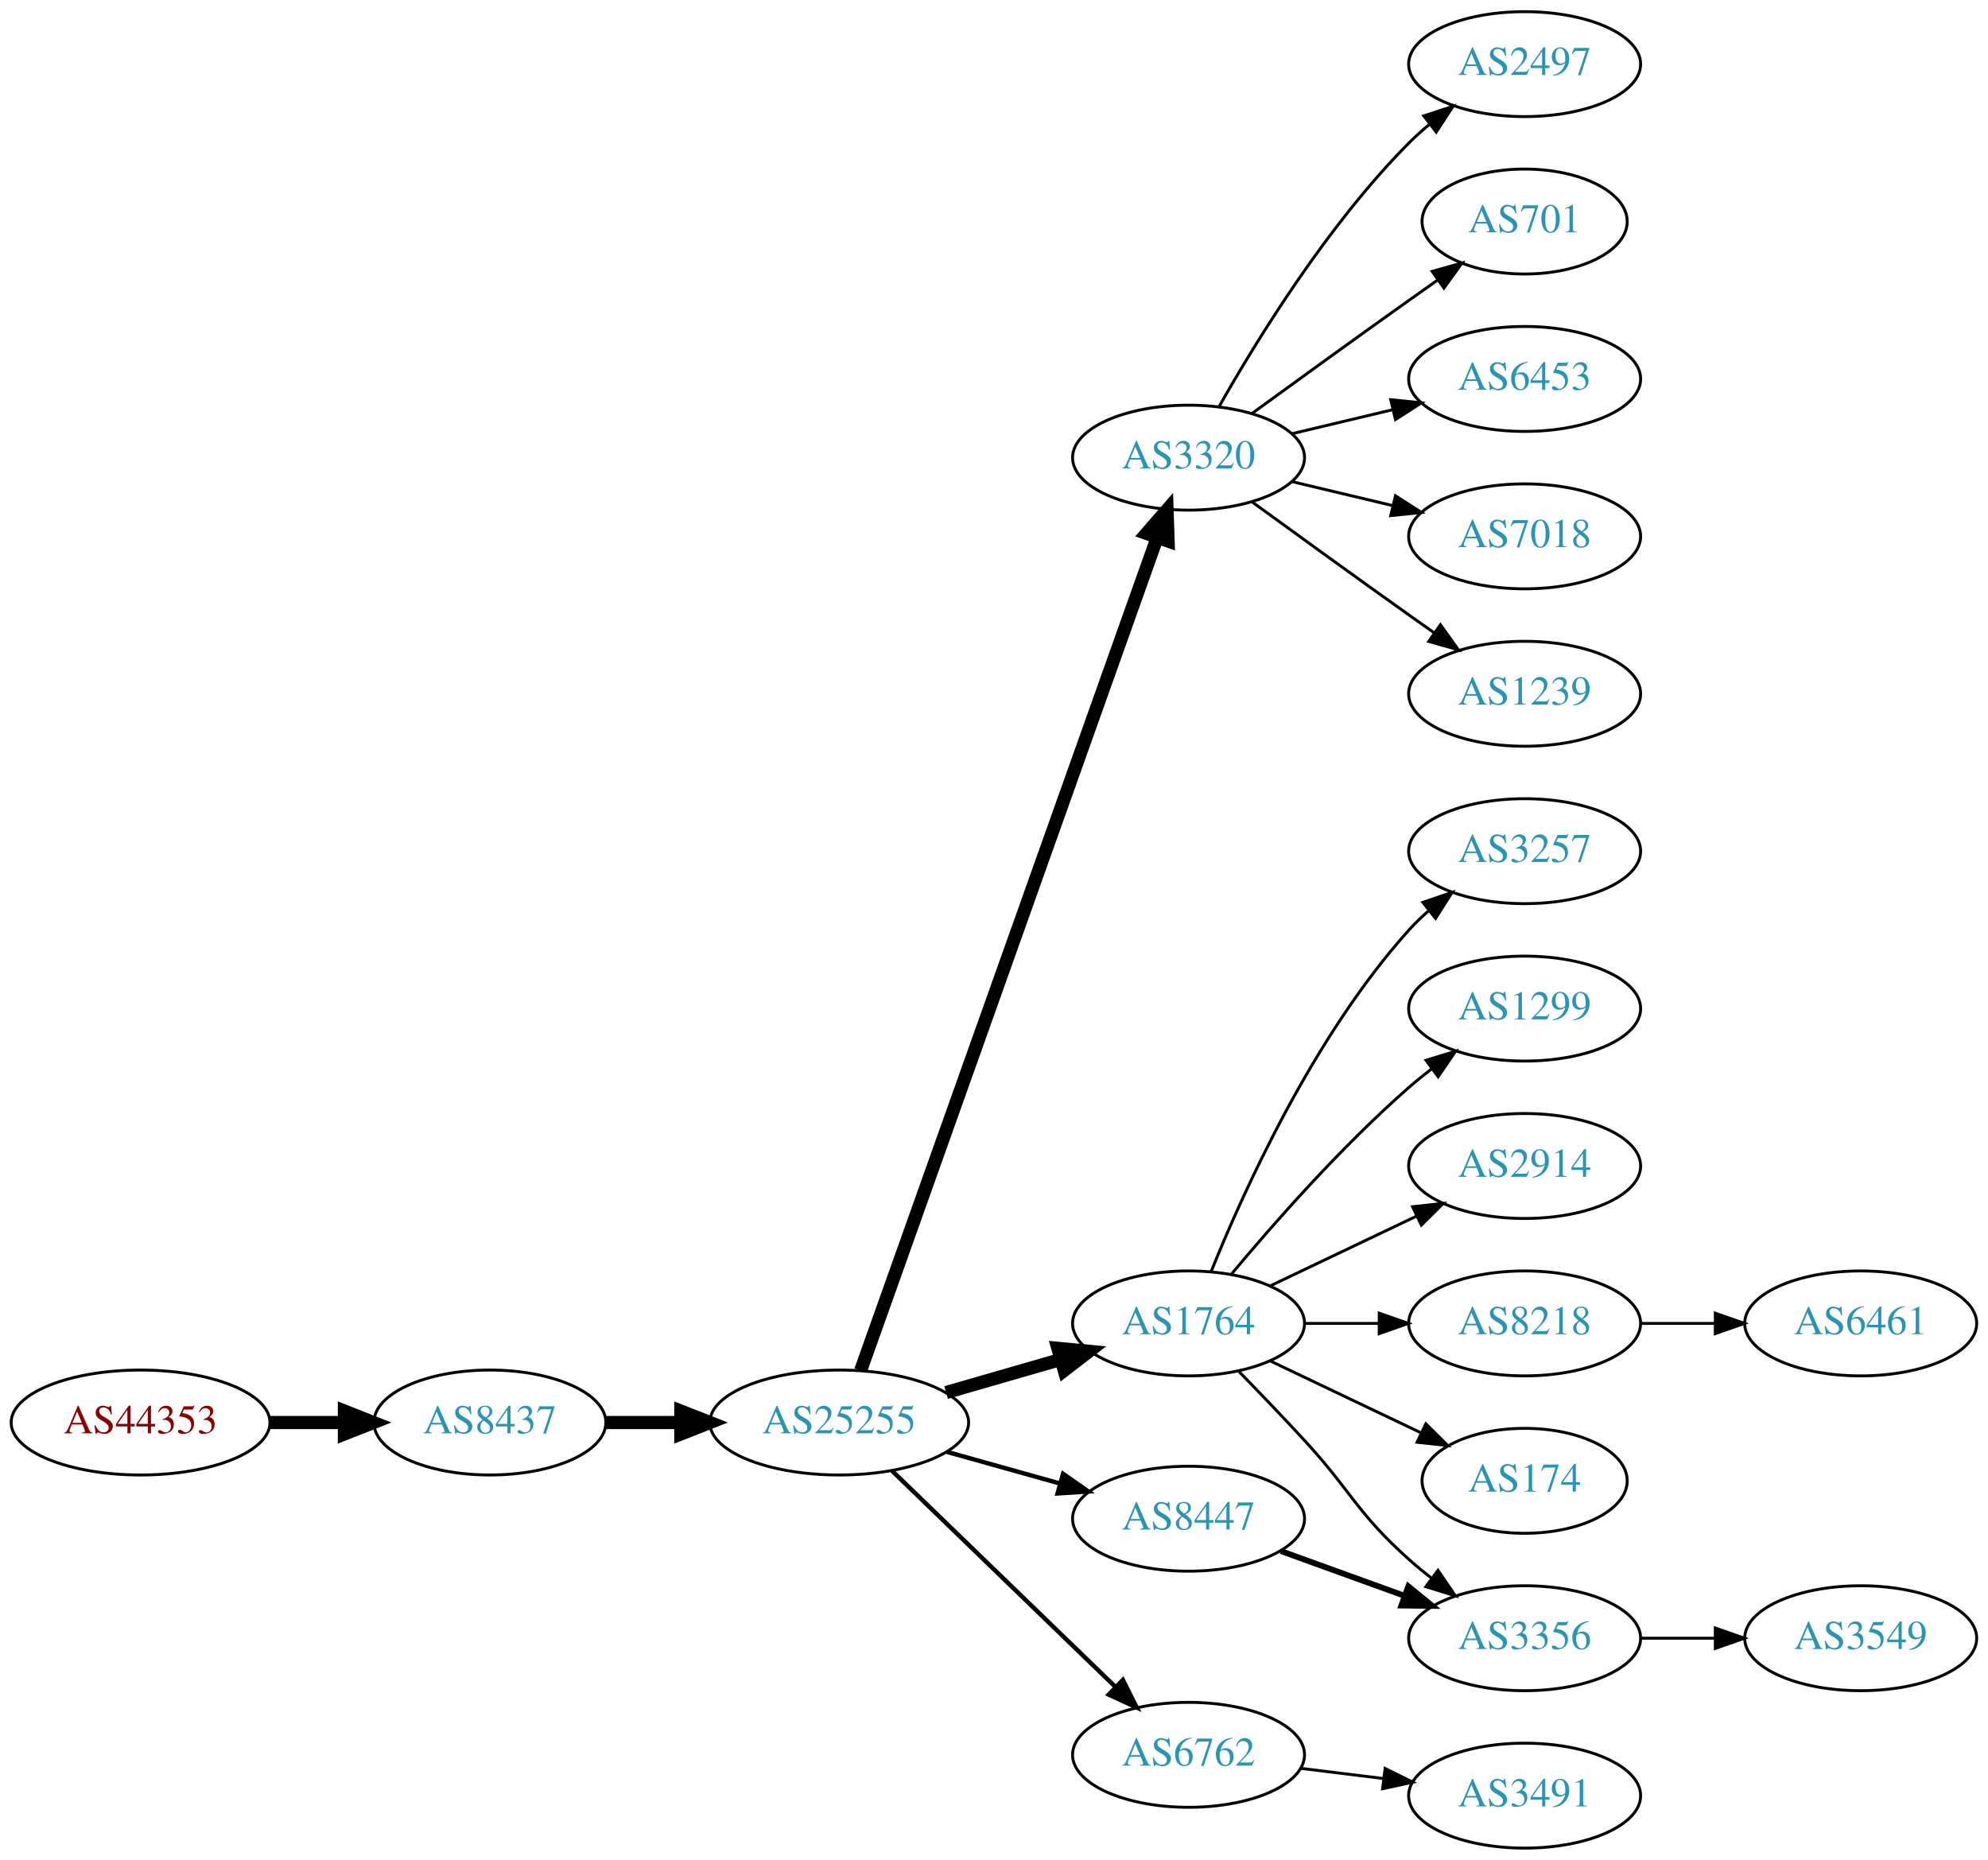
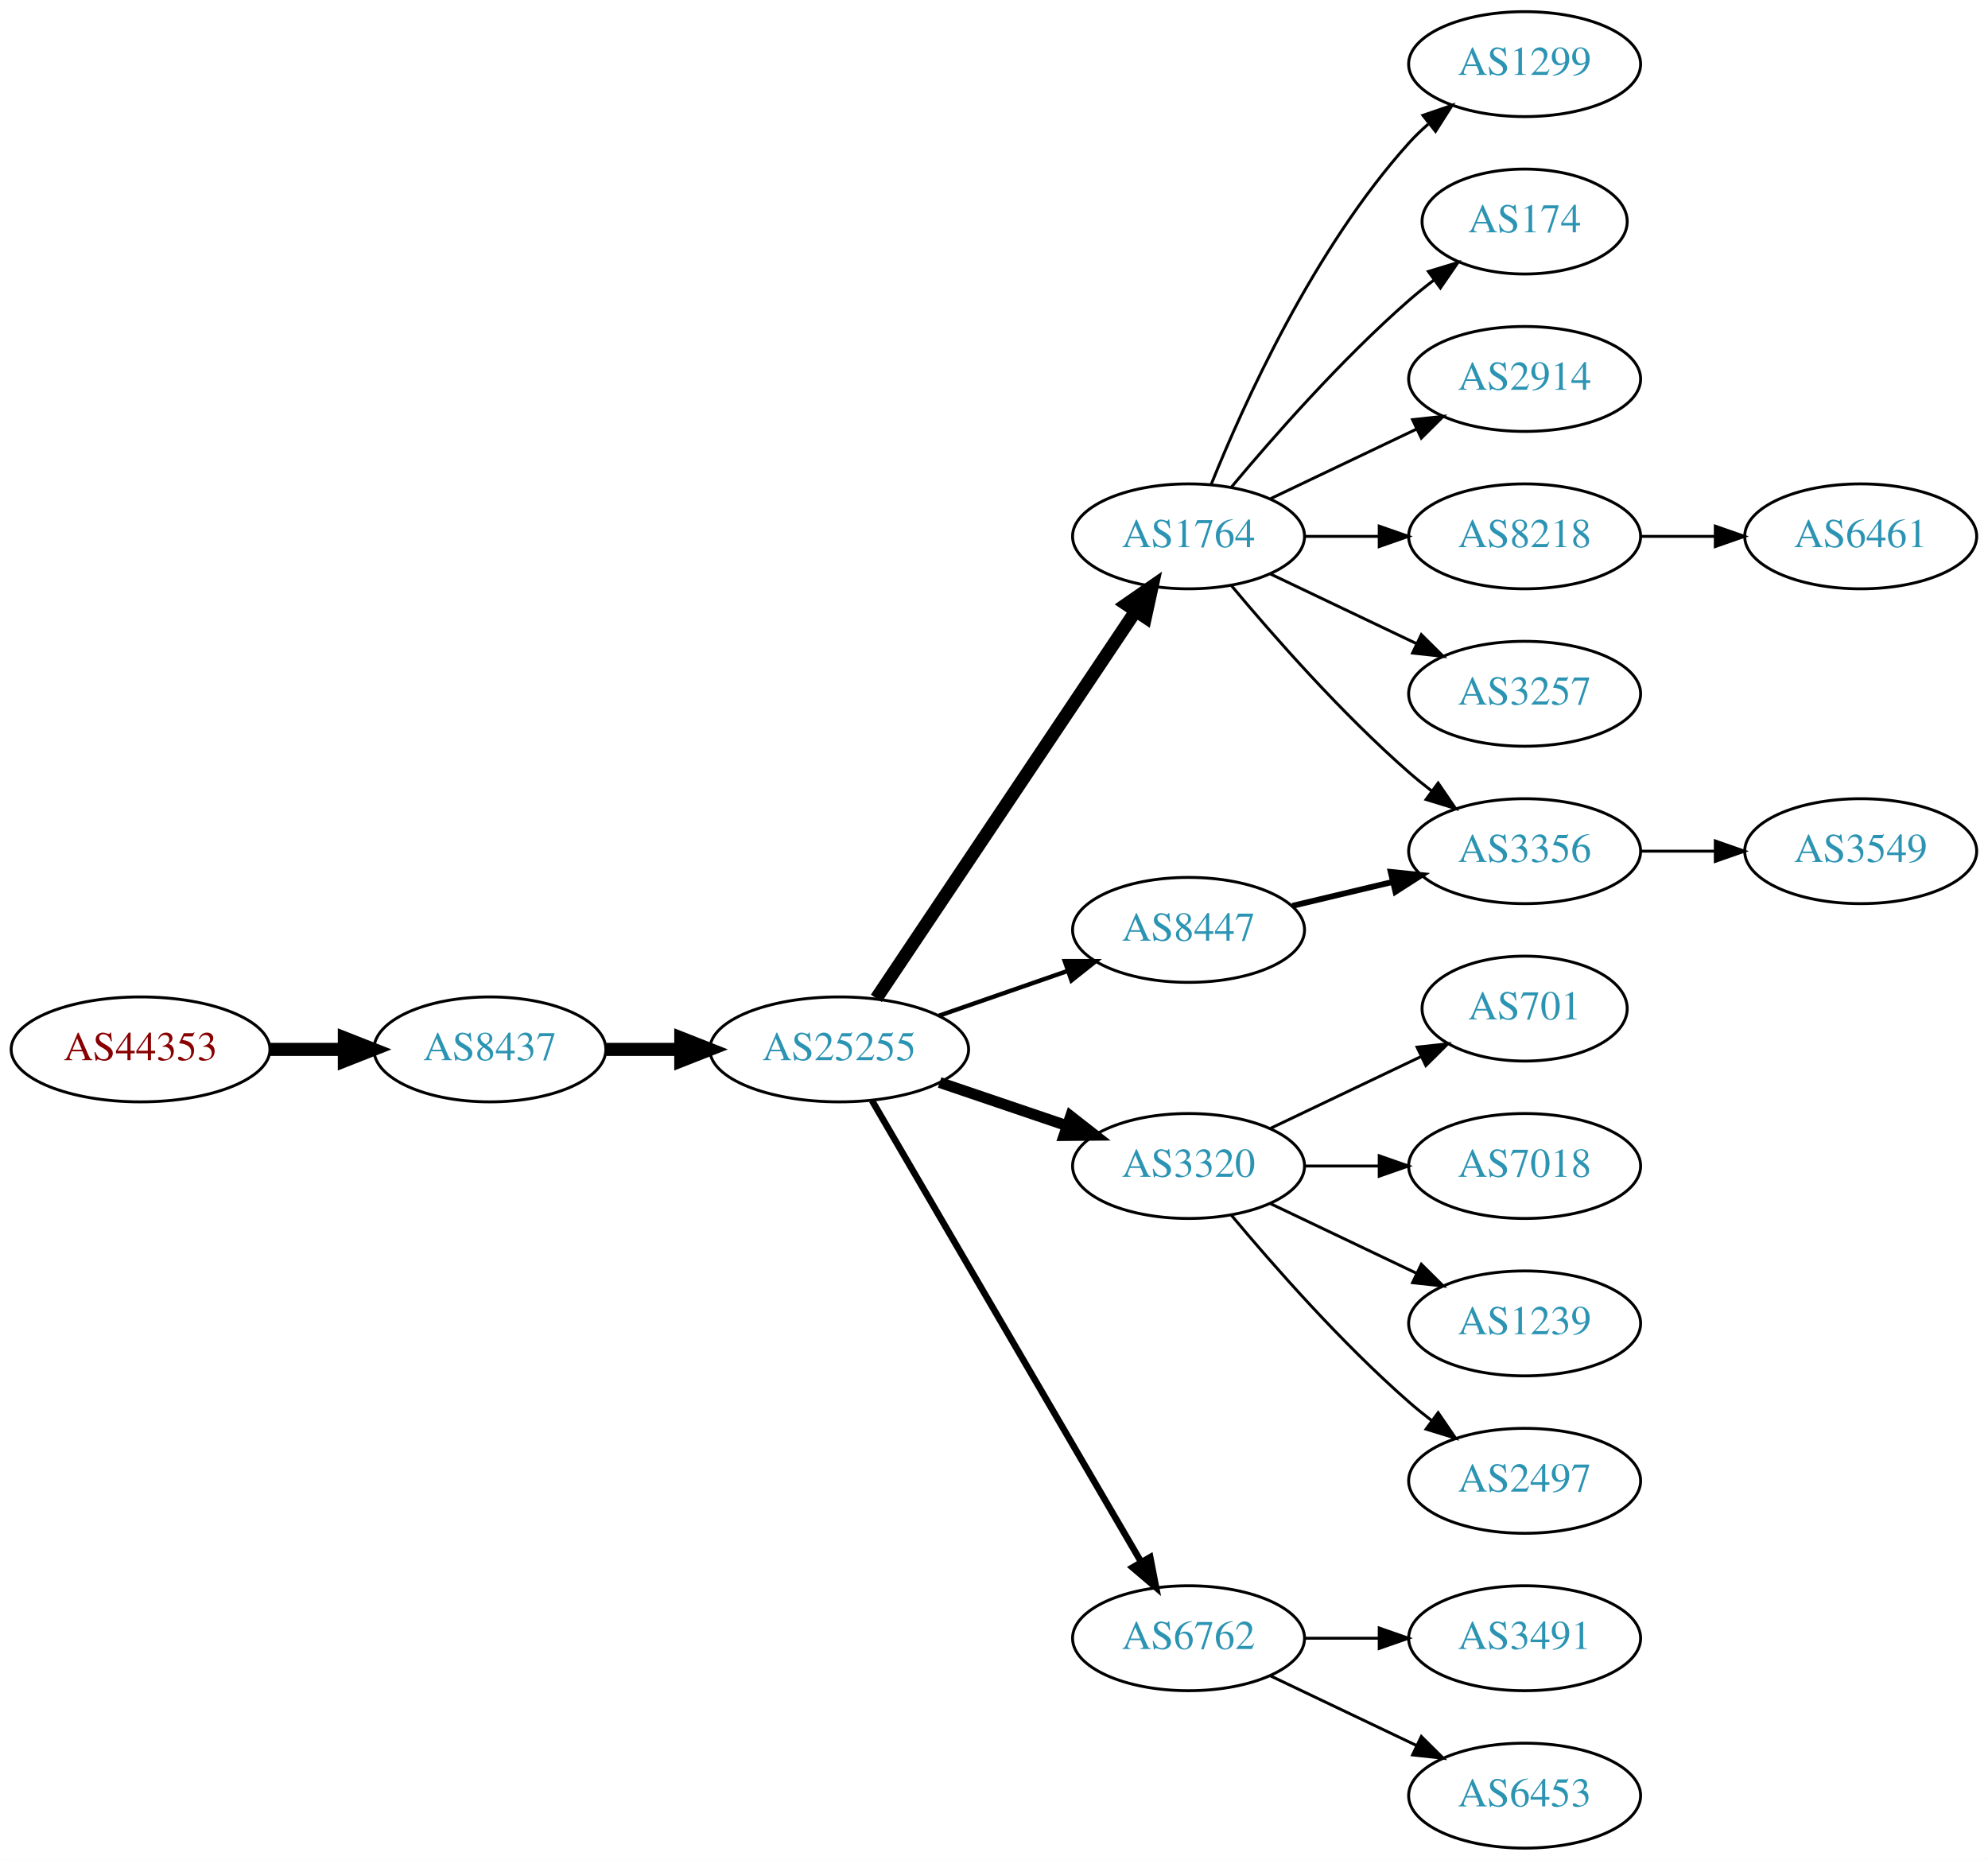
<svg xmlns="http://www.w3.org/2000/svg" xmlns:xlink="http://www.w3.org/1999/xlink" width="682pt" height="638pt" viewBox="0.00 0.00 681.96 638.00">
  <g id="graph0" class="graph" transform="scale(1 1) rotate(0) translate(4 634)">
    <polygon fill="white" stroke="none" points="-4,4 -4,-634 677.956,-634 677.956,4 -4,4" />
    <g id="node1" class="node">
      <g id="a_node1">
        <a xlink:href="/asn/44353" xlink:title="AS44353 ~ pressetext Nachrichtenagentur GmbH [AT]">
-           <ellipse fill="#ffffff" stroke="black" cx="44.196" cy="-146" rx="44.393" ry="18" />
-           <text text-anchor="middle" x="44.196" y="-142.3" font-family="Times,serif" font-size="14.00" fill="#880000">AS44353</text>
+           <ellipse fill="#ffffff" stroke="black" cx="44.196" cy="-274" rx="44.393" ry="18" />
+           <text text-anchor="middle" x="44.196" y="-270.3" font-family="Times,serif" font-size="14.00" fill="#880000">AS44353</text>
        </a>
      </g>
    </g>
    <g id="node2" class="node">
      <g id="a_node2">
        <a xlink:href="/asn/8437" xlink:title="AS8437 ~ Hutchison Drei Austria GmbH [AT]">
-           <ellipse fill="#ffffff" stroke="black" cx="164.039" cy="-146" rx="39.794" ry="18" />
-           <text text-anchor="middle" x="164.039" y="-142.3" font-family="Times,serif" font-size="14.00" fill="#2c94b3">AS8437</text>
+           <ellipse fill="#ffffff" stroke="black" cx="164.039" cy="-274" rx="39.794" ry="18" />
+           <text text-anchor="middle" x="164.039" y="-270.3" font-family="Times,serif" font-size="14.00" fill="#2c94b3">AS8437</text>
        </a>
      </g>
    </g>
    <g id="edge1" class="edge">
-       <path fill="none" stroke="black" stroke-width="4.5" d="M88.407,-146C96.72,-146 105.482,-146 113.965,-146" />
-       <polygon fill="black" stroke="black" stroke-width="4.5" points="114.123,-149.938 124.123,-146 114.123,-142.063 114.123,-149.938" />
+       <path fill="none" stroke="black" stroke-width="4.5" d="M88.407,-274C96.72,-274 105.482,-274 113.965,-274" />
+       <polygon fill="black" stroke="black" stroke-width="4.5" points="114.123,-277.938 124.123,-274 114.123,-270.063 114.123,-277.938" />
    </g>
    <g id="node3" class="node">
      <g id="a_node3">
        <a xlink:href="/asn/25255" xlink:title="AS25255 ~ ==&gt; TELE2 AUSTRIA &lt;== [AT]">
-           <ellipse fill="#ffffff" stroke="black" cx="283.881" cy="-146" rx="44.393" ry="18" />
-           <text text-anchor="middle" x="283.881" y="-142.3" font-family="Times,serif" font-size="14.00" fill="#2c94b3">AS25255</text>
+           <ellipse fill="#ffffff" stroke="black" cx="283.881" cy="-274" rx="44.393" ry="18" />
+           <text text-anchor="middle" x="283.881" y="-270.3" font-family="Times,serif" font-size="14.00" fill="#2c94b3">AS25255</text>
        </a>
      </g>
    </g>
    <g id="edge2" class="edge">
-       <path fill="none" stroke="black" stroke-width="4.5" d="M203.951,-146C212.054,-146 220.729,-146 229.255,-146" />
-       <polygon fill="black" stroke="black" stroke-width="4.5" points="229.533,-149.938 239.533,-146 229.533,-142.063 229.533,-149.938" />
+       <path fill="none" stroke="black" stroke-width="4.5" d="M203.951,-274C212.054,-274 220.729,-274 229.255,-274" />
+       <polygon fill="black" stroke="black" stroke-width="4.5" points="229.533,-277.938 239.533,-274 229.533,-270.063 229.533,-277.938" />
    </g>
    <g id="node4" class="node">
      <g id="a_node4">
-         <a xlink:href="/asn/3320" xlink:title="AS3320 ~ DTAG [DE]">
-           <ellipse fill="#ffffff" stroke="black" cx="403.724" cy="-477" rx="39.794" ry="18" />
-           <text text-anchor="middle" x="403.724" y="-473.3" font-family="Times,serif" font-size="14.00" fill="#2c94b3">AS3320</text>
+         <a xlink:href="/asn/1764" xlink:title="AS1764 ~ NEXTLAYER-AS [AT]">
+           <ellipse fill="#ffffff" stroke="black" cx="403.724" cy="-450" rx="39.794" ry="18" />
+           <text text-anchor="middle" x="403.724" y="-446.3" font-family="Times,serif" font-size="14.00" fill="#2c94b3">AS1764</text>
        </a>
      </g>
    </g>
    <g id="edge3" class="edge">
-       <path fill="none" stroke="black" stroke-width="4.5" d="M291.217,-163.796C310.639,-218.35 369.446,-383.528 392.906,-449.425" />
-       <polygon fill="black" stroke="black" stroke-width="4.5" points="389.293,-451.016 396.357,-459.116 396.712,-448.375 389.293,-451.016" />
+       <path fill="none" stroke="black" stroke-width="4.5" d="M296.611,-291.519C317.488,-322.699 361.176,-387.948 385.48,-424.245" />
+       <polygon fill="black" stroke="black" stroke-width="4.5" points="382.379,-426.693 391.215,-432.811 388.923,-422.311 382.379,-426.693" />
    </g>
    <g id="node5" class="node">
      <g id="a_node5">
-         <a xlink:href="/asn/1764" xlink:title="AS1764 ~ NEXTLAYER-AS [AT]">
-           <ellipse fill="#ffffff" stroke="black" cx="403.724" cy="-180" rx="39.794" ry="18" />
-           <text text-anchor="middle" x="403.724" y="-176.3" font-family="Times,serif" font-size="14.00" fill="#2c94b3">AS1764</text>
+         <a xlink:href="/asn/3320" xlink:title="AS3320 ~ DTAG [DE]">
+           <ellipse fill="#ffffff" stroke="black" cx="403.724" cy="-234" rx="39.794" ry="18" />
+           <text text-anchor="middle" x="403.724" y="-230.3" font-family="Times,serif" font-size="14.00" fill="#2c94b3">AS3320</text>
        </a>
      </g>
    </g>
    <g id="edge4" class="edge">
-       <path fill="none" stroke="black" stroke-width="4.5" d="M320.558,-156.293C332.974,-159.876 347.029,-163.931 359.96,-167.662" />
-       <polygon fill="black" stroke="black" stroke-width="4.5" points="358.884,-171.449 369.583,-170.438 361.067,-163.883 358.884,-171.449" />
+       <path fill="none" stroke="black" stroke-width="3.75" d="M318.335,-262.645C331.936,-258.028 347.778,-252.651 362.039,-247.81" />
+       <polygon fill="black" stroke="black" stroke-width="3.75" points="363.268,-251.089 371.613,-244.56 361.018,-244.46 363.268,-251.089" />
    </g>
    <g id="node6" class="node">
      <g id="a_node6">
        <a xlink:href="/asn/6762" xlink:title="AS6762 ~ TELECOM ITALIA SPARKLE S.p.A. [IT]">
-           <ellipse fill="#ffffff" stroke="black" cx="403.724" cy="-32" rx="39.794" ry="18" />
-           <text text-anchor="middle" x="403.724" y="-28.3" font-family="Times,serif" font-size="14.00" fill="#2c94b3">AS6762</text>
+           <ellipse fill="#ffffff" stroke="black" cx="403.724" cy="-72" rx="39.794" ry="18" />
+           <text text-anchor="middle" x="403.724" y="-68.3" font-family="Times,serif" font-size="14.00" fill="#2c94b3">AS6762</text>
        </a>
      </g>
    </g>
    <g id="edge5" class="edge">
-       <path fill="none" stroke="black" stroke-width="1.5" d="M302.017,-129.423C322.204,-109.894 355.875,-77.321 378.671,-55.269" />
-       <polygon fill="black" stroke="black" stroke-width="1.5" points="381.196,-57.696 385.949,-48.227 376.328,-52.665 381.196,-57.696" />
+       <path fill="none" stroke="black" stroke-width="2.25" d="M295.133,-256.427C315.905,-220.821 363.053,-140.002 387.455,-98.173" />
+       <polygon fill="black" stroke="black" stroke-width="2.25" points="390.564,-99.79 392.58,-89.388 384.518,-96.262 390.564,-99.79" />
    </g>
    <g id="node7" class="node">
      <g id="a_node7">
        <a xlink:href="/asn/8447" xlink:title="AS8447 ~ A1 Telekom Austria AG [AT]">
-           <ellipse fill="#ffffff" stroke="black" cx="403.724" cy="-113" rx="39.794" ry="18" />
-           <text text-anchor="middle" x="403.724" y="-109.3" font-family="Times,serif" font-size="14.00" fill="#2c94b3">AS8447</text>
+           <ellipse fill="#ffffff" stroke="black" cx="403.724" cy="-315" rx="39.794" ry="18" />
+           <text text-anchor="middle" x="403.724" y="-311.3" font-family="Times,serif" font-size="14.00" fill="#2c94b3">AS8447</text>
        </a>
      </g>
    </g>
    <g id="edge6" class="edge">
-       <path fill="none" stroke="black" stroke-width="1.5" d="M320.878,-135.92C333.055,-132.51 346.78,-128.666 359.462,-125.115" />
-       <polygon fill="black" stroke="black" stroke-width="1.5" points="360.673,-128.41 369.359,-122.343 358.785,-121.67 360.673,-128.41" />
+       <path fill="none" stroke="black" stroke-width="1.5" d="M318.021,-285.53C331.738,-290.302 347.777,-295.883 362.187,-300.896" />
+       <polygon fill="black" stroke="black" stroke-width="1.5" points="361.259,-304.279 371.853,-304.26 363.559,-297.668 361.259,-304.279" />
    </g>
    <g id="node8" class="node">
      <g id="a_node8">
-         <a xlink:href="/asn/2497" xlink:title="AS2497 ~ Internet Initiative Japan Inc. [JP]">
+         <a xlink:href="/asn/1299" xlink:title="AS1299 ~ Telia Carrier [EU]">
          <ellipse fill="#ffffff" stroke="black" cx="519.017" cy="-612" rx="39.794" ry="18" />
-           <text text-anchor="middle" x="519.017" y="-608.3" font-family="Times,serif" font-size="14.00" fill="#2c94b3">AS2497</text>
+           <text text-anchor="middle" x="519.017" y="-608.3" font-family="Times,serif" font-size="14.00" fill="#2c94b3">AS1299</text>
        </a>
      </g>
    </g>
    <g id="edge7" class="edge">
-       <path fill="none" stroke="black" d="M414.184,-494.49C426.965,-517.096 451.398,-556.886 479.37,-585 481.481,-587.121 483.777,-589.188 486.163,-591.171" />
-       <polygon fill="black" stroke="black" points="484.415,-594.242 494.478,-597.556 488.678,-588.69 484.415,-594.242" />
+       <path fill="none" stroke="black" d="M411.472,-467.787C422.523,-495.243 446.576,-548.578 479.37,-585 481.373,-587.224 483.591,-589.363 485.924,-591.397" />
+       <polygon fill="black" stroke="black" points="484.122,-594.433 494.143,-597.873 488.454,-588.935 484.122,-594.433" />
    </g>
    <g id="node9" class="node">
      <g id="a_node9">
-         <a xlink:href="/asn/701" xlink:title="AS701 ~ UUNET [US]">
+         <a xlink:href="/asn/174" xlink:title="AS174 ~ Cogent Communications [US]">
          <ellipse fill="#ffffff" stroke="black" cx="519.017" cy="-558" rx="35.194" ry="18" />
-           <text text-anchor="middle" x="519.017" y="-554.3" font-family="Times,serif" font-size="14.00" fill="#2c94b3">AS701</text>
+           <text text-anchor="middle" x="519.017" y="-554.3" font-family="Times,serif" font-size="14.00" fill="#2c94b3">AS174</text>
        </a>
      </g>
    </g>
    <g id="edge8" class="edge">
-       <path fill="none" stroke="black" d="M425.572,-492.222C440.506,-503.091 461.12,-518.025 479.37,-531 482.581,-533.282 485.95,-535.661 489.304,-538.018" />
-       <polygon fill="black" stroke="black" points="487.316,-540.899 497.515,-543.77 491.332,-535.166 487.316,-540.899" />
+       <path fill="none" stroke="black" d="M418.354,-466.817C432.636,-483.929 456.183,-510.745 479.37,-531 482.04,-533.332 484.913,-535.648 487.843,-537.886" />
+       <polygon fill="black" stroke="black" points="485.994,-540.87 496.134,-543.939 490.121,-535.216 485.994,-540.87" />
    </g>
    <g id="node10" class="node">
      <g id="a_node10">
-         <a xlink:href="/asn/6453" xlink:title="AS6453 ~ TATA COMMUNICATIONS (AMERICA) INC [US]">
+         <a xlink:href="/asn/2914" xlink:title="AS2914 ~ NTT America, Inc. [US]">
          <ellipse fill="#ffffff" stroke="black" cx="519.017" cy="-504" rx="39.794" ry="18" />
-           <text text-anchor="middle" x="519.017" y="-500.3" font-family="Times,serif" font-size="14.00" fill="#2c94b3">AS6453</text>
+           <text text-anchor="middle" x="519.017" y="-500.3" font-family="Times,serif" font-size="14.00" fill="#2c94b3">AS2914</text>
        </a>
      </g>
    </g>
    <g id="edge9" class="edge">
-       <path fill="none" stroke="black" d="M439.331,-485.248C450.202,-487.838 462.357,-490.735 473.799,-493.462" />
-       <polygon fill="black" stroke="black" points="473.082,-496.889 483.621,-495.803 474.705,-490.08 473.082,-496.889" />
+       <path fill="none" stroke="black" d="M431.86,-462.934C446.854,-470.081 465.675,-479.052 481.898,-486.785" />
+       <polygon fill="black" stroke="black" points="480.569,-490.028 491.102,-491.171 483.581,-483.709 480.569,-490.028" />
    </g>
    <g id="node11" class="node">
      <g id="a_node11">
-         <a xlink:href="/asn/7018" xlink:title="AS7018 ~ AT&amp;T Services, Inc. [US]">
+         <a xlink:href="/asn/8218" xlink:title="AS8218 ~ legacy Neotelecoms [FR]">
          <ellipse fill="#ffffff" stroke="black" cx="519.017" cy="-450" rx="39.794" ry="18" />
-           <text text-anchor="middle" x="519.017" y="-446.3" font-family="Times,serif" font-size="14.00" fill="#2c94b3">AS7018</text>
+           <text text-anchor="middle" x="519.017" y="-446.3" font-family="Times,serif" font-size="14.00" fill="#2c94b3">AS8218</text>
        </a>
      </g>
    </g>
    <g id="edge10" class="edge">
-       <path fill="none" stroke="black" d="M439.331,-468.752C450.202,-466.162 462.357,-463.265 473.799,-460.538" />
-       <polygon fill="black" stroke="black" points="474.705,-463.92 483.621,-458.197 473.082,-457.111 474.705,-463.92" />
+       <path fill="none" stroke="black" d="M443.396,-450C451.599,-450 460.363,-450 468.895,-450" />
+       <polygon fill="black" stroke="black" points="469.134,-453.5 479.134,-450 469.134,-446.5 469.134,-453.5" />
    </g>
    <g id="node12" class="node">
      <g id="a_node12">
-         <a xlink:href="/asn/1239" xlink:title="AS1239 ~ Sprint [US]">
+         <a xlink:href="/asn/3257" xlink:title="AS3257 ~ GTT [DE]">
          <ellipse fill="#ffffff" stroke="black" cx="519.017" cy="-396" rx="39.794" ry="18" />
-           <text text-anchor="middle" x="519.017" y="-392.3" font-family="Times,serif" font-size="14.00" fill="#2c94b3">AS1239</text>
+           <text text-anchor="middle" x="519.017" y="-392.3" font-family="Times,serif" font-size="14.00" fill="#2c94b3">AS3257</text>
        </a>
      </g>
    </g>
    <g id="edge11" class="edge">
-       <path fill="none" stroke="black" d="M425.572,-461.778C440.506,-450.909 461.12,-435.975 479.37,-423 482.191,-420.995 485.134,-418.915 488.082,-416.841" />
-       <polygon fill="black" stroke="black" points="490.128,-419.681 496.306,-411.074 486.109,-413.95 490.128,-419.681" />
+       <path fill="none" stroke="black" d="M431.86,-437.066C446.854,-429.919 465.675,-420.948 481.898,-413.215" />
+       <polygon fill="black" stroke="black" points="483.581,-416.291 491.102,-408.829 480.569,-409.972 483.581,-416.291" />
    </g>
    <g id="node13" class="node">
      <g id="a_node13">
-         <a xlink:href="/asn/3257" xlink:title="AS3257 ~ GTT [DE]">
+         <a xlink:href="/asn/3356" xlink:title="AS3356 ~ Level 3 Parent, LLC [US]">
          <ellipse fill="#ffffff" stroke="black" cx="519.017" cy="-342" rx="39.794" ry="18" />
-           <text text-anchor="middle" x="519.017" y="-338.3" font-family="Times,serif" font-size="14.00" fill="#2c94b3">AS3257</text>
+           <text text-anchor="middle" x="519.017" y="-338.3" font-family="Times,serif" font-size="14.00" fill="#2c94b3">AS3356</text>
        </a>
      </g>
    </g>
    <g id="edge12" class="edge">
-       <path fill="none" stroke="black" d="M411.472,-197.787C422.523,-225.243 446.576,-278.578 479.37,-315 481.373,-317.224 483.591,-319.363 485.924,-321.397" />
-       <polygon fill="black" stroke="black" points="484.122,-324.433 494.143,-327.873 488.454,-318.935 484.122,-324.433" />
+       <path fill="none" stroke="black" d="M418.354,-433.183C432.636,-416.071 456.183,-389.255 479.37,-369 481.836,-366.846 484.475,-364.706 487.172,-362.628" />
+       <polygon fill="black" stroke="black" points="489.345,-365.375 495.326,-356.63 485.197,-359.736 489.345,-365.375" />
+     </g>
+     <g id="node16" class="node">
+       <g id="a_node16">
+         <a xlink:href="/asn/701" xlink:title="AS701 ~ UUNET [US]">
+           <ellipse fill="#ffffff" stroke="black" cx="519.017" cy="-288" rx="35.194" ry="18" />
+           <text text-anchor="middle" x="519.017" y="-284.3" font-family="Times,serif" font-size="14.00" fill="#2c94b3">AS701</text>
+         </a>
+       </g>
+     </g>
+     <g id="edge15" class="edge">
+       <path fill="none" stroke="black" d="M431.86,-246.934C447.292,-254.29 466.778,-263.577 483.313,-271.459" />
+       <polygon fill="black" stroke="black" points="482.121,-274.768 492.654,-275.911 485.133,-268.449 482.121,-274.768" />
+     </g>
+     <g id="node17" class="node">
+       <g id="a_node17">
+         <a xlink:href="/asn/7018" xlink:title="AS7018 ~ AT&amp;T Services, Inc. [US]">
+           <ellipse fill="#ffffff" stroke="black" cx="519.017" cy="-234" rx="39.794" ry="18" />
+           <text text-anchor="middle" x="519.017" y="-230.3" font-family="Times,serif" font-size="14.00" fill="#2c94b3">AS7018</text>
+         </a>
+       </g>
+     </g>
+     <g id="edge16" class="edge">
+       <path fill="none" stroke="black" d="M443.396,-234C451.599,-234 460.363,-234 468.895,-234" />
+       <polygon fill="black" stroke="black" points="469.134,-237.5 479.134,-234 469.134,-230.5 469.134,-237.5" />
+     </g>
+     <g id="node18" class="node">
+       <g id="a_node18">
+         <a xlink:href="/asn/1239" xlink:title="AS1239 ~ Sprint [US]">
+           <ellipse fill="#ffffff" stroke="black" cx="519.017" cy="-180" rx="39.794" ry="18" />
+           <text text-anchor="middle" x="519.017" y="-176.3" font-family="Times,serif" font-size="14.00" fill="#2c94b3">AS1239</text>
+         </a>
+       </g>
+     </g>
+     <g id="edge17" class="edge">
+       <path fill="none" stroke="black" d="M431.86,-221.066C446.854,-213.919 465.675,-204.948 481.898,-197.215" />
+       <polygon fill="black" stroke="black" points="483.581,-200.291 491.102,-192.829 480.569,-193.972 483.581,-200.291" />
+     </g>
+     <g id="node19" class="node">
+       <g id="a_node19">
+         <a xlink:href="/asn/2497" xlink:title="AS2497 ~ Internet Initiative Japan Inc. [JP]">
+           <ellipse fill="#ffffff" stroke="black" cx="519.017" cy="-126" rx="39.794" ry="18" />
+           <text text-anchor="middle" x="519.017" y="-122.3" font-family="Times,serif" font-size="14.00" fill="#2c94b3">AS2497</text>
+         </a>
+       </g>
+     </g>
+     <g id="edge18" class="edge">
+       <path fill="none" stroke="black" d="M418.354,-217.183C432.636,-200.071 456.183,-173.255 479.37,-153 481.836,-150.846 484.475,-148.706 487.172,-146.628" />
+       <polygon fill="black" stroke="black" points="489.345,-149.375 495.326,-140.63 485.197,-143.736 489.345,-149.375" />
    </g>
    <g id="node14" class="node">
      <g id="a_node14">
-         <a xlink:href="/asn/1299" xlink:title="AS1299 ~ Telia Carrier [EU]">
-           <ellipse fill="#ffffff" stroke="black" cx="519.017" cy="-288" rx="39.794" ry="18" />
-           <text text-anchor="middle" x="519.017" y="-284.3" font-family="Times,serif" font-size="14.00" fill="#2c94b3">AS1299</text>
+         <a xlink:href="/asn/3491" xlink:title="AS3491 ~ PCCW Global, Inc. [US]">
+           <ellipse fill="#ffffff" stroke="black" cx="519.017" cy="-72" rx="39.794" ry="18" />
+           <text text-anchor="middle" x="519.017" y="-68.3" font-family="Times,serif" font-size="14.00" fill="#2c94b3">AS3491</text>
        </a>
      </g>
    </g>
    <g id="edge13" class="edge">
-       <path fill="none" stroke="black" d="M418.354,-196.817C432.636,-213.929 456.183,-240.745 479.37,-261 481.836,-263.154 484.475,-265.294 487.172,-267.372" />
-       <polygon fill="black" stroke="black" points="485.197,-270.264 495.326,-273.37 489.345,-264.625 485.197,-270.264" />
+       <path fill="none" stroke="black" d="M443.396,-72C451.599,-72 460.363,-72 468.895,-72" />
+       <polygon fill="black" stroke="black" points="469.134,-75.5 479.134,-72 469.134,-68.5 469.134,-75.5" />
    </g>
    <g id="node15" class="node">
      <g id="a_node15">
-         <a xlink:href="/asn/2914" xlink:title="AS2914 ~ NTT America, Inc. [US]">
-           <ellipse fill="#ffffff" stroke="black" cx="519.017" cy="-234" rx="39.794" ry="18" />
-           <text text-anchor="middle" x="519.017" y="-230.3" font-family="Times,serif" font-size="14.00" fill="#2c94b3">AS2914</text>
+         <a xlink:href="/asn/6453" xlink:title="AS6453 ~ TATA COMMUNICATIONS (AMERICA) INC [US]">
+           <ellipse fill="#ffffff" stroke="black" cx="519.017" cy="-18" rx="39.794" ry="18" />
+           <text text-anchor="middle" x="519.017" y="-14.3" font-family="Times,serif" font-size="14.00" fill="#2c94b3">AS6453</text>
        </a>
      </g>
    </g>
    <g id="edge14" class="edge">
-       <path fill="none" stroke="black" d="M431.86,-192.934C446.854,-200.081 465.675,-209.052 481.898,-216.785" />
-       <polygon fill="black" stroke="black" points="480.569,-220.028 491.102,-221.171 483.581,-213.709 480.569,-220.028" />
-     </g>
-     <g id="node16" class="node">
-       <g id="a_node16">
-         <a xlink:href="/asn/8218" xlink:title="AS8218 ~ legacy Neotelecoms [FR]">
-           <ellipse fill="#ffffff" stroke="black" cx="519.017" cy="-180" rx="39.794" ry="18" />
-           <text text-anchor="middle" x="519.017" y="-176.3" font-family="Times,serif" font-size="14.00" fill="#2c94b3">AS8218</text>
-         </a>
-       </g>
-     </g>
-     <g id="edge15" class="edge">
-       <path fill="none" stroke="black" d="M443.396,-180C451.599,-180 460.363,-180 468.895,-180" />
-       <polygon fill="black" stroke="black" points="469.134,-183.5 479.134,-180 469.134,-176.5 469.134,-183.5" />
-     </g>
-     <g id="node17" class="node">
-       <g id="a_node17">
-         <a xlink:href="/asn/174" xlink:title="AS174 ~ Cogent Communications [US]">
-           <ellipse fill="#ffffff" stroke="black" cx="519.017" cy="-126" rx="35.194" ry="18" />
-           <text text-anchor="middle" x="519.017" y="-122.3" font-family="Times,serif" font-size="14.00" fill="#2c94b3">AS174</text>
-         </a>
-       </g>
-     </g>
-     <g id="edge16" class="edge">
-       <path fill="none" stroke="black" d="M431.86,-167.066C447.292,-159.71 466.778,-150.423 483.313,-142.541" />
-       <polygon fill="black" stroke="black" points="485.133,-145.551 492.654,-138.089 482.121,-139.232 485.133,-145.551" />
-     </g>
-     <g id="node18" class="node">
-       <g id="a_node18">
-         <a xlink:href="/asn/3356" xlink:title="AS3356 ~ Level 3 Parent, LLC [US]">
-           <ellipse fill="#ffffff" stroke="black" cx="519.017" cy="-72" rx="39.794" ry="18" />
-           <text text-anchor="middle" x="519.017" y="-68.3" font-family="Times,serif" font-size="14.00" fill="#2c94b3">AS3356</text>
-         </a>
-       </g>
-     </g>
-     <g id="edge17" class="edge">
-       <path fill="none" stroke="black" d="M421.074,-163.432C428.027,-156.296 436.174,-147.812 443.37,-140 459.8,-122.164 461.3,-115.172 479.37,-99 481.81,-96.817 484.431,-94.656 487.116,-92.565" />
-       <polygon fill="black" stroke="black" points="489.295,-95.307 495.252,-86.546 485.131,-89.68 489.295,-95.307" />
-     </g>
-     <g id="node19" class="node">
-       <g id="a_node19">
-         <a xlink:href="/asn/3491" xlink:title="AS3491 ~ PCCW Global, Inc. [US]">
-           <ellipse fill="#ffffff" stroke="black" cx="519.017" cy="-18" rx="39.794" ry="18" />
-           <text text-anchor="middle" x="519.017" y="-14.3" font-family="Times,serif" font-size="14.00" fill="#2c94b3">AS3491</text>
-         </a>
-       </g>
-     </g>
-     <g id="edge18" class="edge">
-       <path fill="none" stroke="black" d="M442.134,-27.377C451.222,-26.254 461.059,-25.038 470.544,-23.866" />
-       <polygon fill="black" stroke="black" points="471.15,-27.318 480.646,-22.618 470.292,-20.371 471.15,-27.318" />
+       <path fill="none" stroke="black" d="M431.86,-59.066C446.854,-51.919 465.675,-42.948 481.898,-35.215" />
+       <polygon fill="black" stroke="black" points="483.581,-38.291 491.102,-30.829 480.569,-31.972 483.581,-38.291" />
+     </g>
+     <g id="edge20" class="edge">
+       <path fill="none" stroke="black" stroke-width="2" d="M439.331,-323.248C450.202,-325.838 462.357,-328.735 473.799,-331.462" />
+       <polygon fill="black" stroke="black" stroke-width="2" points="473.082,-334.889 483.621,-333.803 474.705,-328.08 473.082,-334.889" />
+     </g>
+     <g id="node20" class="node">
+       <g id="a_node20">
+         <a xlink:href="/asn/6461" xlink:title="AS6461 ~ Zayo Bandwidth [US]">
+           <ellipse fill="#ffffff" stroke="black" cx="634.31" cy="-450" rx="39.794" ry="18" />
+           <text text-anchor="middle" x="634.31" y="-446.3" font-family="Times,serif" font-size="14.00" fill="#2c94b3">AS6461</text>
+         </a>
+       </g>
    </g>
    <g id="edge19" class="edge">
-       <path fill="none" stroke="black" stroke-width="2" d="M435.382,-101.905C448.355,-97.21 463.648,-91.676 477.529,-86.652" />
-       <polygon fill="black" stroke="black" stroke-width="2" points="479.121,-89.798 487.334,-83.104 476.739,-83.216 479.121,-89.798" />
+       <path fill="none" stroke="black" d="M558.689,-450C566.892,-450 575.656,-450 584.188,-450" />
+       <polygon fill="black" stroke="black" points="584.427,-453.5 594.427,-450 584.427,-446.5 584.427,-453.5" />
    </g>
    <g id="node21" class="node">
      <g id="a_node21">
-         <a xlink:href="/asn/6461" xlink:title="AS6461 ~ Zayo Bandwidth [US]">
-           <ellipse fill="#ffffff" stroke="black" cx="634.31" cy="-180" rx="39.794" ry="18" />
-           <text text-anchor="middle" x="634.31" y="-176.3" font-family="Times,serif" font-size="14.00" fill="#2c94b3">AS6461</text>
+         <a xlink:href="/asn/3549" xlink:title="AS3549 ~ Level 3 Parent, LLC [US]">
+           <ellipse fill="#ffffff" stroke="black" cx="634.31" cy="-342" rx="39.794" ry="18" />
+           <text text-anchor="middle" x="634.31" y="-338.3" font-family="Times,serif" font-size="14.00" fill="#2c94b3">AS3549</text>
        </a>
      </g>
    </g>
    <g id="edge21" class="edge">
-       <path fill="none" stroke="black" d="M558.689,-180C566.892,-180 575.656,-180 584.188,-180" />
-       <polygon fill="black" stroke="black" points="584.427,-183.5 594.427,-180 584.427,-176.5 584.427,-183.5" />
-     </g>
-     <g id="node20" class="node">
-       <g id="a_node20">
-         <a xlink:href="/asn/3549" xlink:title="AS3549 ~ Level 3 Parent, LLC [US]">
-           <ellipse fill="#ffffff" stroke="black" cx="634.31" cy="-72" rx="39.794" ry="18" />
-           <text text-anchor="middle" x="634.31" y="-68.3" font-family="Times,serif" font-size="14.00" fill="#2c94b3">AS3549</text>
-         </a>
-       </g>
-     </g>
-     <g id="edge20" class="edge">
-       <path fill="none" stroke="black" d="M558.689,-72C566.892,-72 575.656,-72 584.188,-72" />
-       <polygon fill="black" stroke="black" points="584.427,-75.5 594.427,-72 584.427,-68.5 584.427,-75.5" />
+       <path fill="none" stroke="black" d="M558.689,-342C566.892,-342 575.656,-342 584.188,-342" />
+       <polygon fill="black" stroke="black" points="584.427,-345.5 594.427,-342 584.427,-338.5 584.427,-345.5" />
    </g>
  </g>
</svg>
